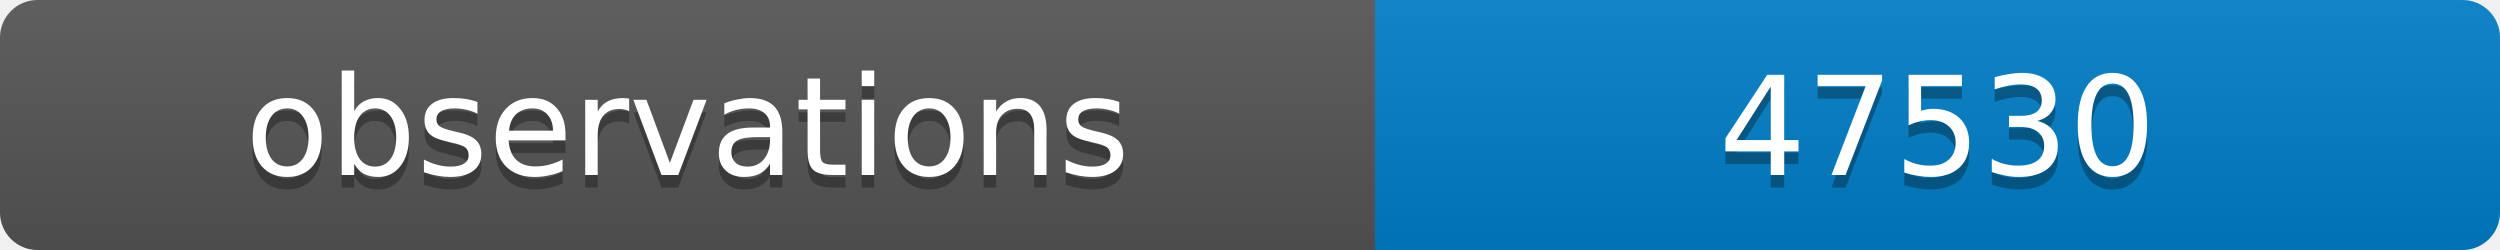
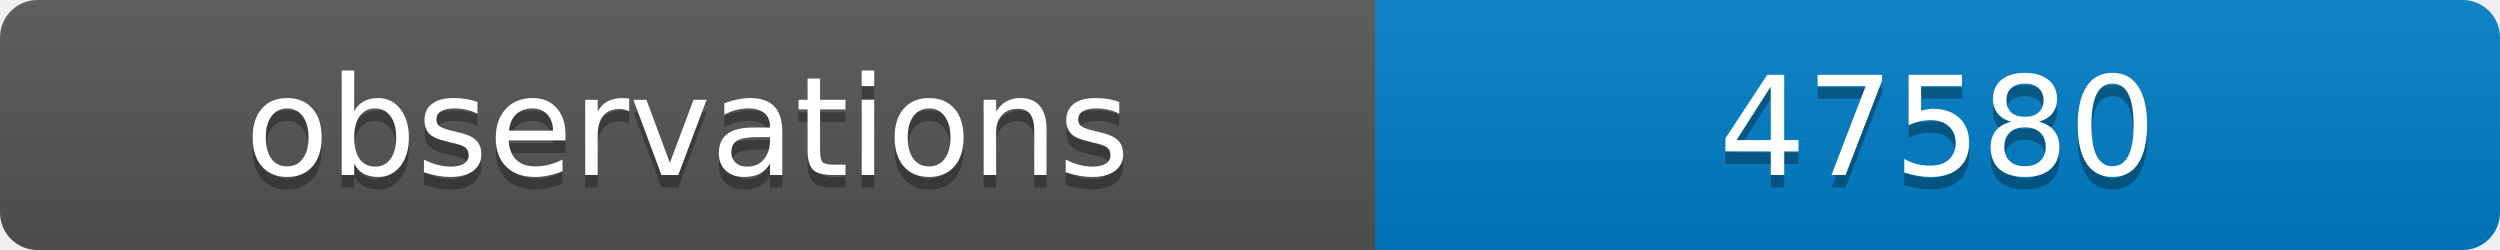
<svg xmlns="http://www.w3.org/2000/svg" width="200" height="20">
  <linearGradient id="b" x2="0" y2="100%">
    <stop offset="0" stop-color="#bbb" stop-opacity=".1" />
    <stop offset="1" stop-opacity=".1" />
  </linearGradient>
  <clipPath id="a">
    <rect width="200" height="20" rx="3" fill="#fff" />
  </clipPath>
  <g clip-path="url(#a)">
    <path fill="#555" d="M0 0h110v20H0z" />
    <path fill="#007ec6" d="M110 0h90v20H110z" />
    <path fill="url(#b)" d="M0 0h200v20H0z" />
  </g>
  <g fill="#fff" text-anchor="middle" font-family="DejaVu Sans,Verdana,Geneva,sans-serif" font-size="11">
    <text x="55" y="15" fill="#010101" fill-opacity=".3">observations</text>
    <text x="55" y="14">observations</text>
-     <text x="155" y="15" fill="#010101" fill-opacity=".3">47530</text>
-     <text x="155" y="14">47530</text>
+     <text x="155" y="15" fill="#010101" fill-opacity=".3">47580</text>
+     <text x="155" y="14">47580</text>
  </g>
</svg>
